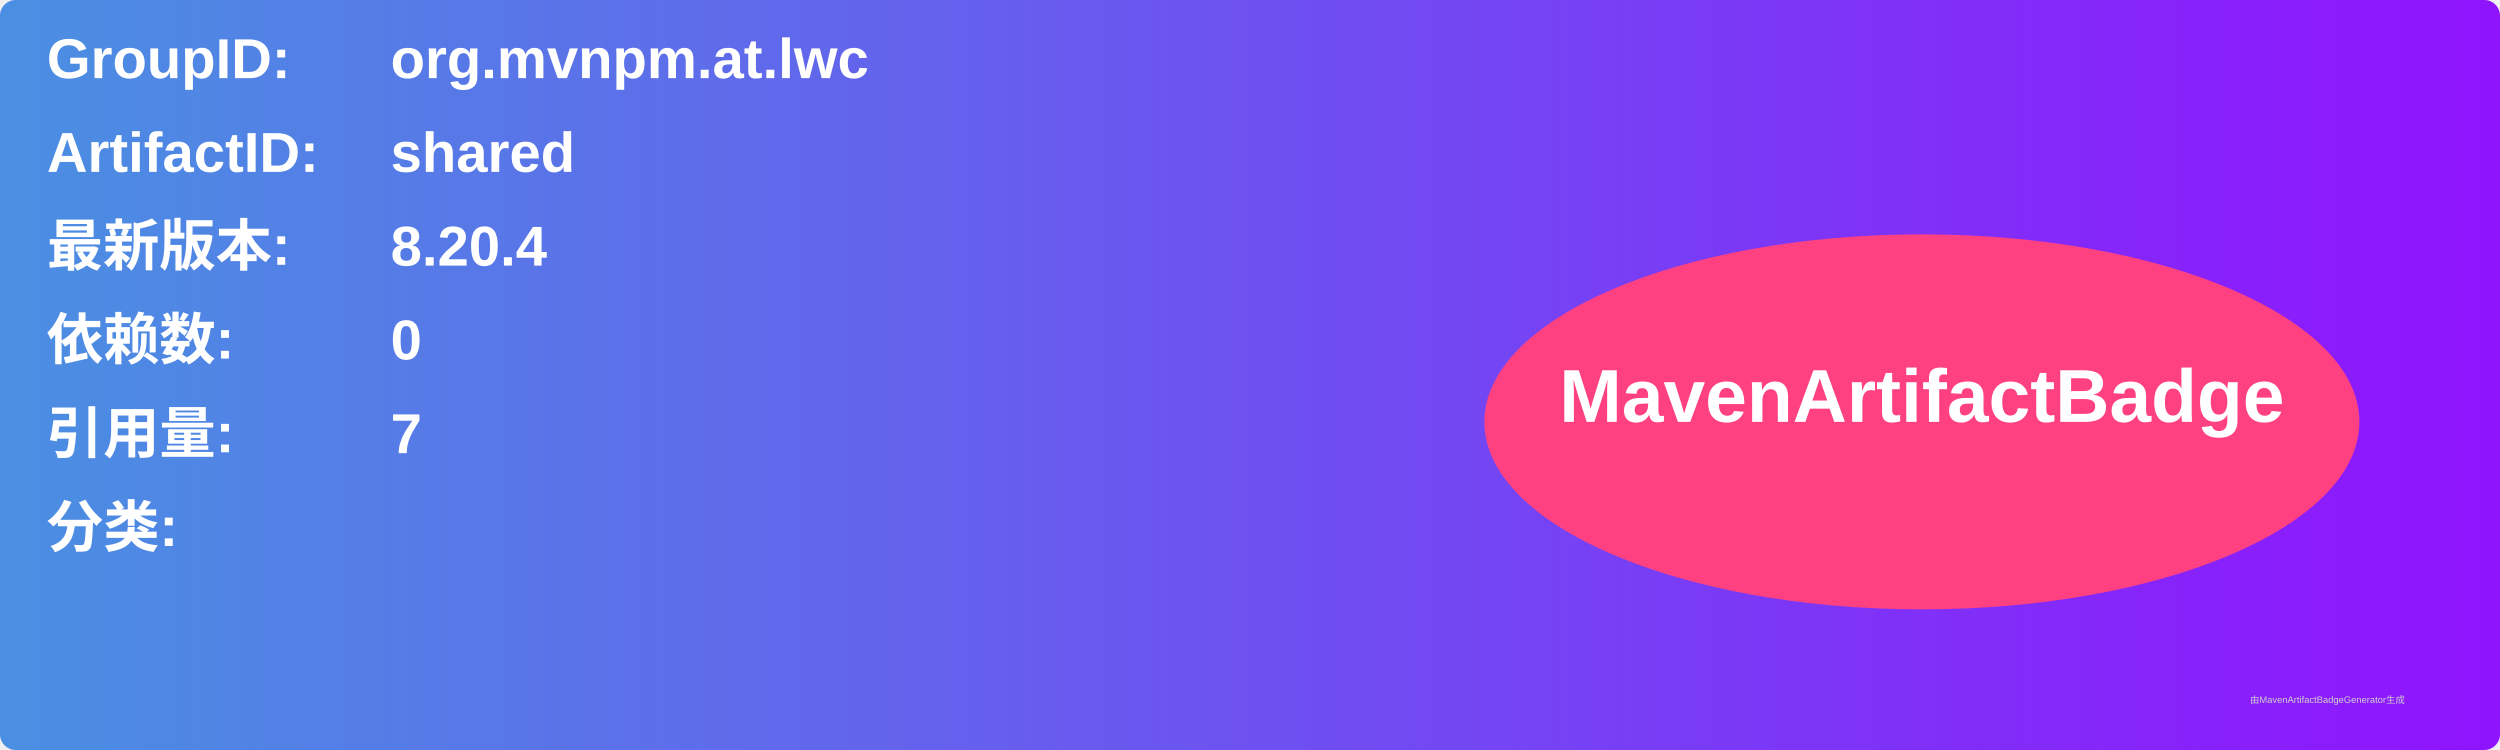
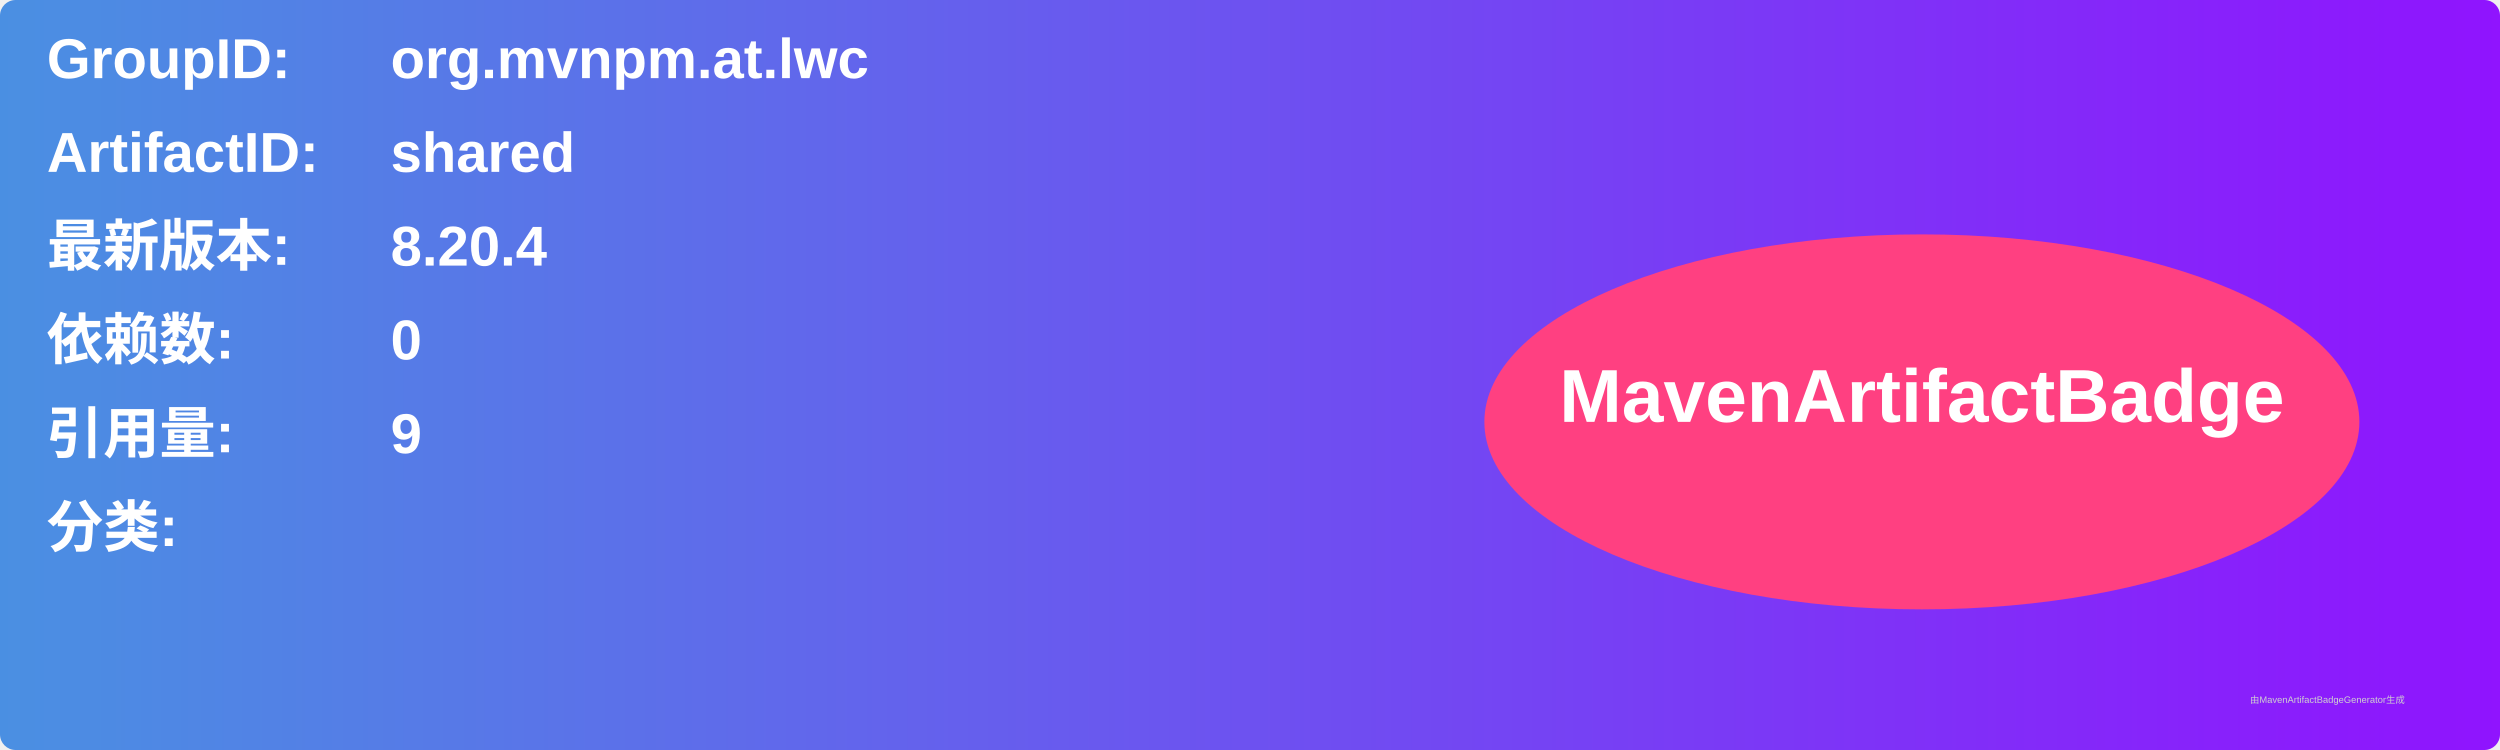
<svg xmlns="http://www.w3.org/2000/svg" width="800" height="240" viewBox="0 0 800 240">
  <linearGradient id="grad" x1="0%" y1="0%" x2="100%" y2="0%">
    <stop offset="0%" stop-color="#4a90e2" />
    <stop offset="100%" stop-color="#9013fe" />
  </linearGradient>
  <rect width="100%" height="100%" rx="5" ry="5" fill="url(#grad)" />
  <g transform="translate(15, 15)">
    <text x="0" y="10" font-family="Arial" font-size="18" fill="white" font-weight="bold" width="260">GroupID:</text>
    <text x="110" y="10" font-family="Arial" font-size="18" fill="white" font-weight="bold" width="460">org.mvnpm.at.lwc</text>
    <text x="0" y="40" font-family="Arial" font-size="18" fill="white" font-weight="bold" width="260">ArtifactID:</text>
    <text x="110" y="40" font-family="Arial" font-size="18" fill="white" font-weight="bold" width="460">shared</text>
    <text x="0" y="70" font-family="Arial" font-size="18" fill="white" font-weight="bold">最新版本:</text>
    <text x="110" y="70" font-family="Arial" font-size="18" fill="white" font-weight="bold">
      <tspan font-weight="bold">8.20.4</tspan>
    </text>
    <text x="0" y="100" font-family="Arial" font-size="18" fill="white" font-weight="bold">依赖数: </text>
    <text x="110" y="100" font-family="Arial" font-size="18" fill="white">
      <tspan font-weight="bold">0</tspan>
    </text>
    <text x="0" y="130" font-family="Arial" font-size="18" fill="white" font-weight="bold">引用量: </text>
    <text x="110" y="130" font-family="Arial" font-size="18" fill="white">
-       <tspan font-weight="bold">7</tspan>
+       <tspan font-weight="bold">9</tspan>
    </text>
    <text x="0" y="160" font-family="Arial" font-size="18" fill="white" font-weight="bold">分类:</text>
    <text x="10" y="190" font-family="Arial" font-size="10" fill="white">
      <tspan font-weight="bold" />
    </text>
    <ellipse cx="600" cy="120" rx="140" ry="60" fill="#ff4081" />
    <text x="600" y="120" text-anchor="middle" font-family="Arial" font-size="24" fill="white" font-weight="bold">MavenArtifactBadge</text>
  </g>
  <text x="720" y="225" font-family="Arial" font-size="3" fill="#d0d0d0">由MavenArtifactBadgeGenerator生成</text>
</svg>
